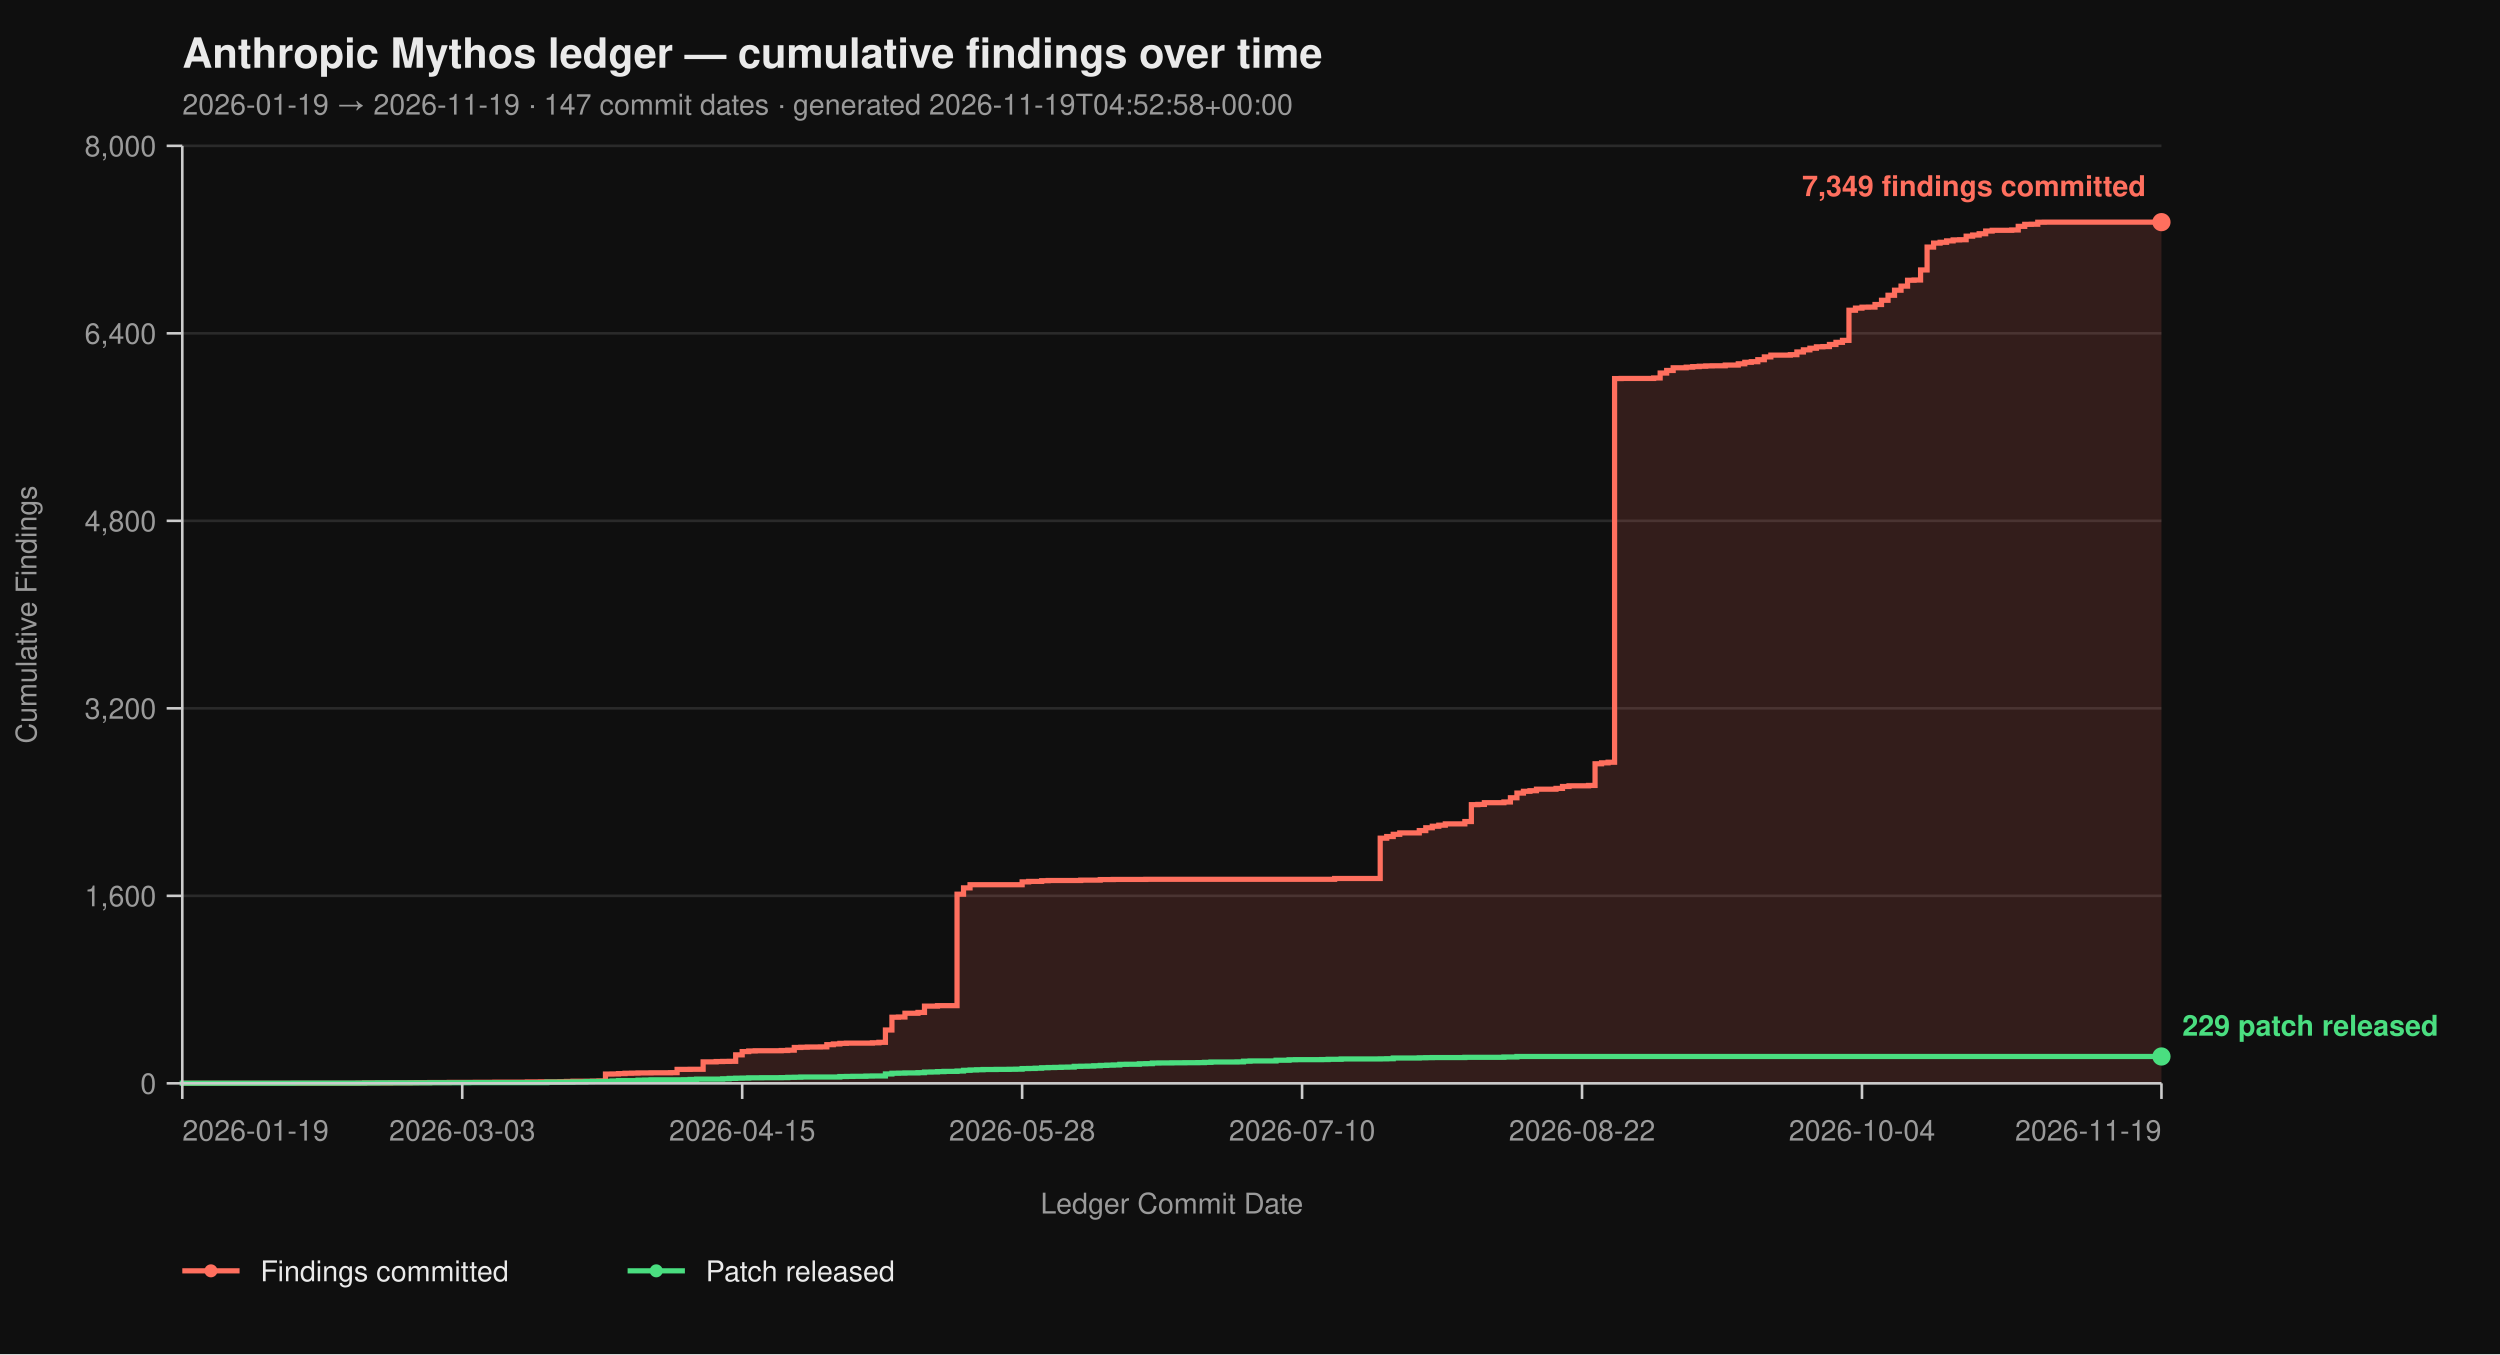
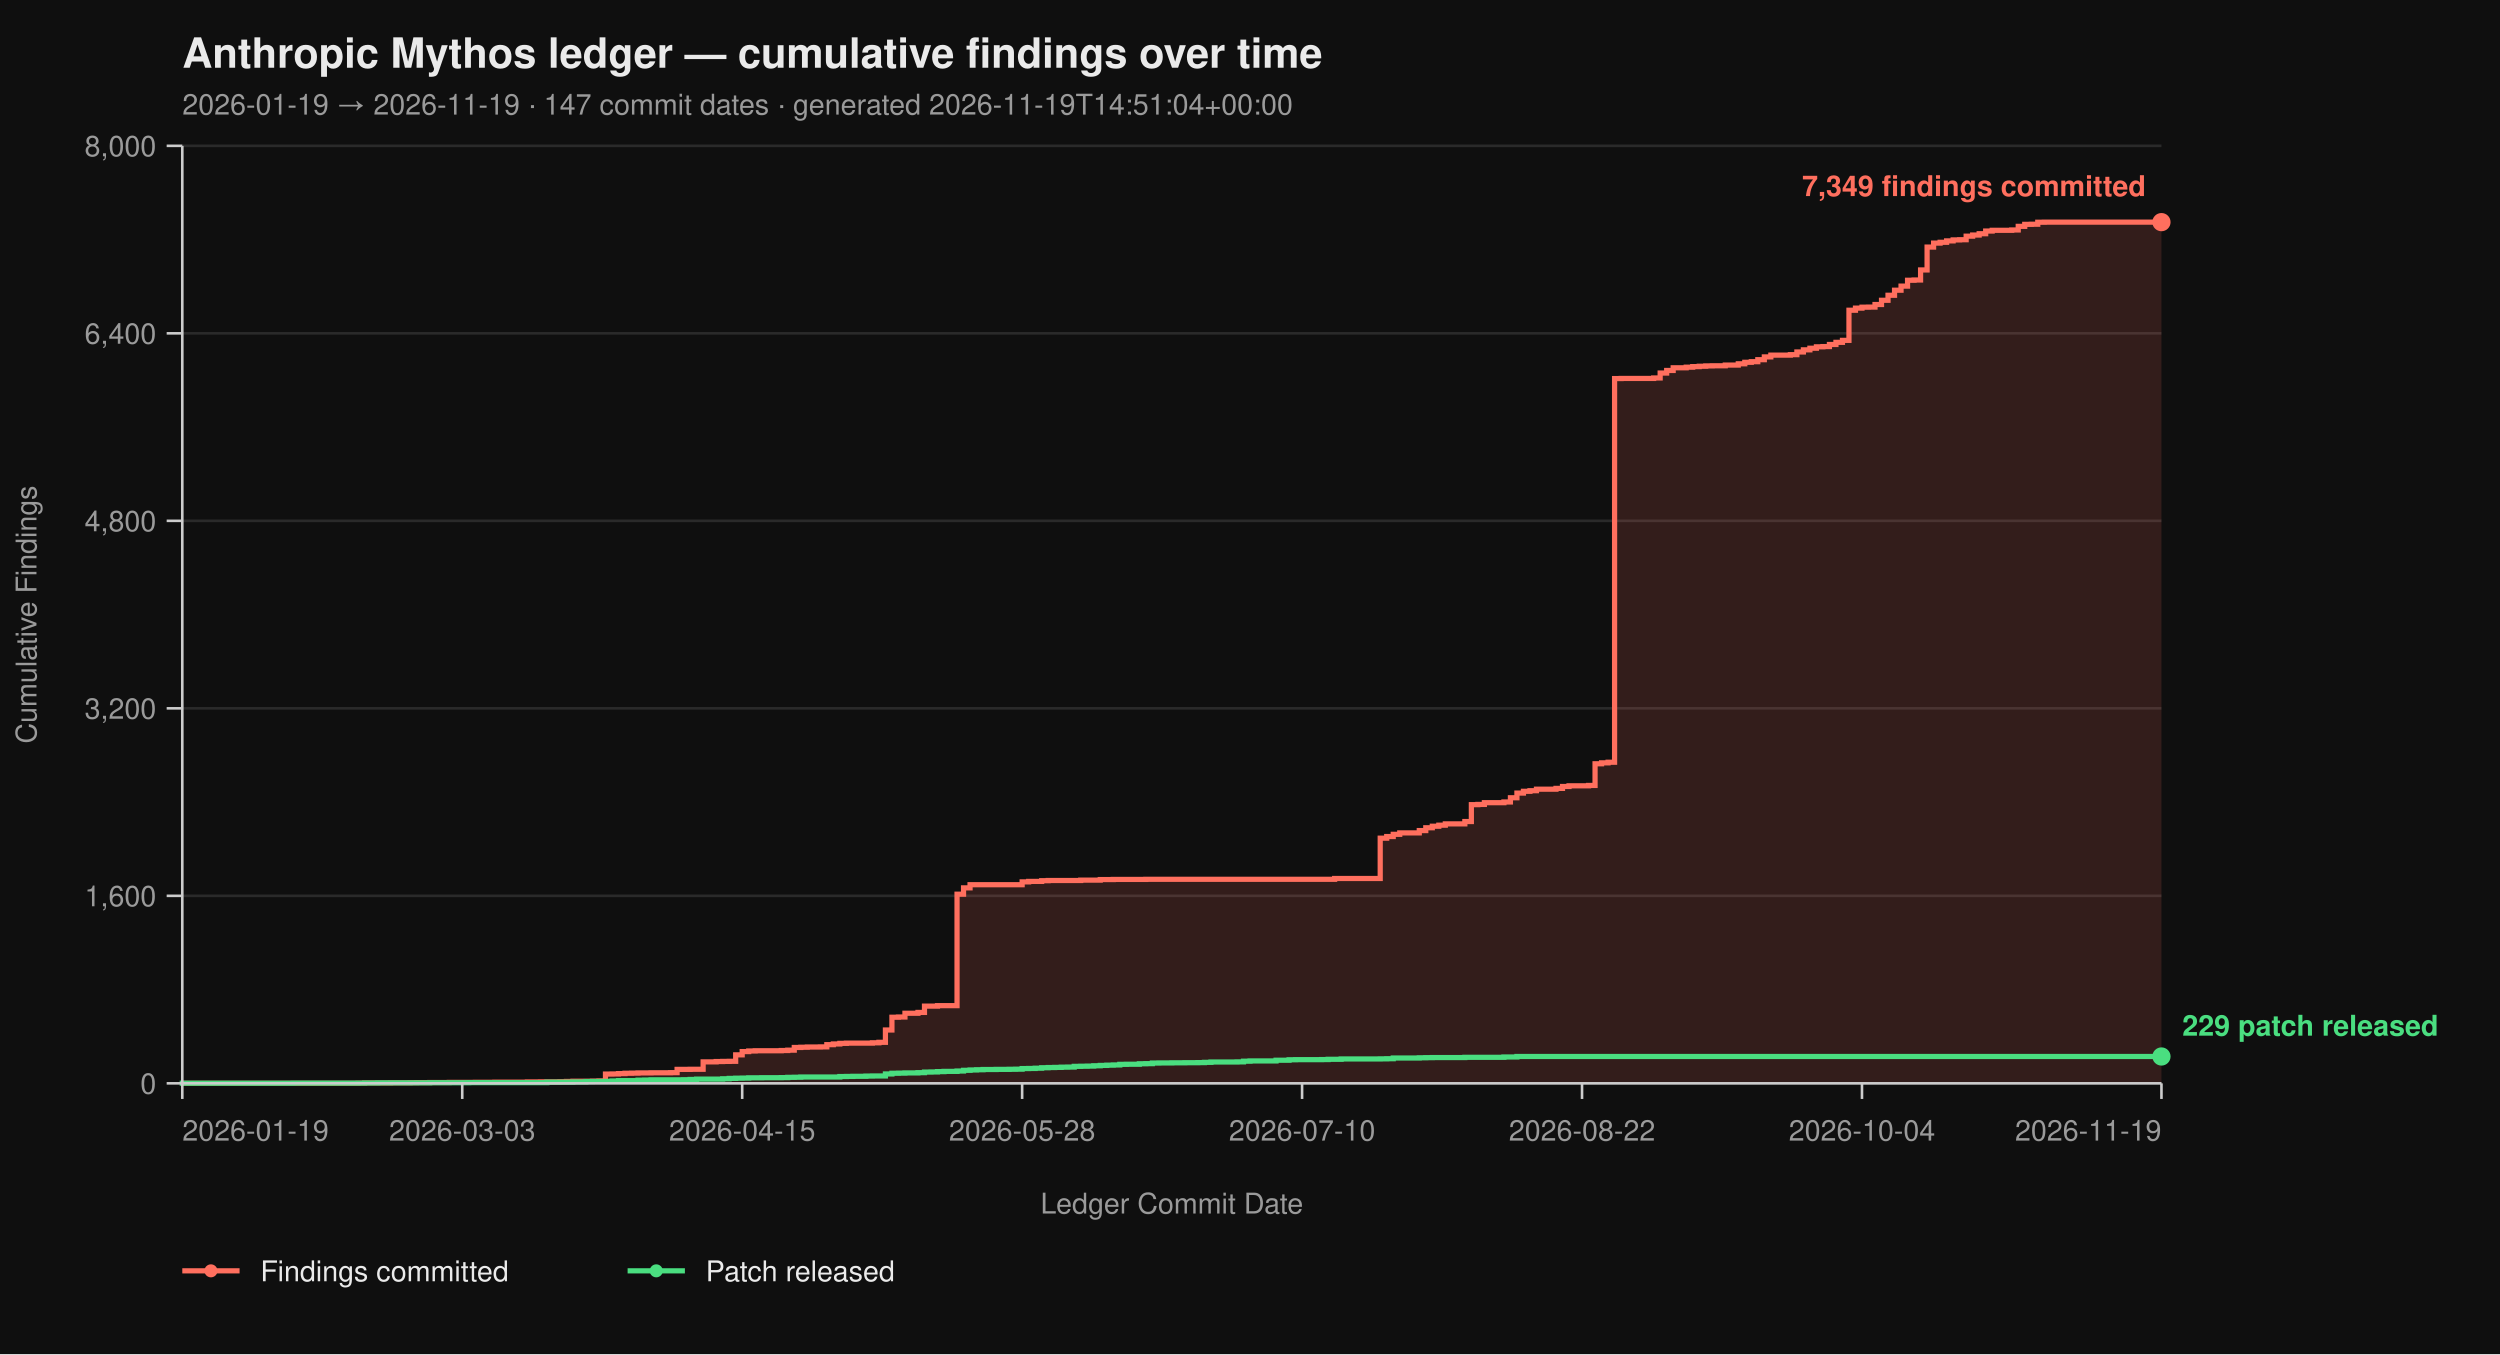
<svg xmlns="http://www.w3.org/2000/svg" viewBox="0 0 960 520" width="960" height="520" font-family="-apple-system, BlinkMacSystemFont, 'Segoe UI', Helvetica, Arial, sans-serif">
  <rect width="100%" height="100%" fill="#0f0f0f" />
  <text x="70" y="26" fill="#eaeaea" font-size="16" font-weight="700">Anthropic Mythos ledger — cumulative findings over time</text>
-   <text x="70" y="44" fill="#9a9a9a" font-size="11">2026-01-19 → 2026-11-19  ·  147 commit dates  ·  generated 2026-11-19T04:52:58+00:00</text>
+   <text x="70" y="44" fill="#9a9a9a" font-size="11">2026-01-19 → 2026-11-19  ·  147 commit dates  ·  generated 2026-11-19T14:51:04+00:00</text>
  <line x1="70" y1="416.00" x2="830" y2="416.00" stroke="#2a2a2a" stroke-width="1" />
  <line x1="70" y1="344.00" x2="830" y2="344.00" stroke="#2a2a2a" stroke-width="1" />
  <line x1="70" y1="272.00" x2="830" y2="272.00" stroke="#2a2a2a" stroke-width="1" />
  <line x1="70" y1="200.00" x2="830" y2="200.00" stroke="#2a2a2a" stroke-width="1" />
  <line x1="70" y1="128.00" x2="830" y2="128.00" stroke="#2a2a2a" stroke-width="1" />
  <line x1="70" y1="56.00" x2="830" y2="56.00" stroke="#2a2a2a" stroke-width="1" />
  <path d="M 70.00 416.00 L 137.50 416.00 L 137.50 415.95 L 140.00 415.95 L 140.00 415.87 L 150.00 415.87 L 150.00 415.82 L 157.50 415.82 L 157.50 415.77 L 160.00 415.77 L 160.00 415.73 L 165.00 415.73 L 165.00 415.69 L 172.50 415.69 L 172.50 415.64 L 182.50 415.64 L 182.50 415.60 L 190.00 415.60 L 190.00 415.55 L 202.50 415.55 L 202.50 415.46 L 207.50 415.46 L 207.50 415.42 L 215.00 415.42 L 215.00 415.37 L 217.50 415.37 L 217.50 415.28 L 220.00 415.28 L 220.00 415.19 L 227.50 415.19 L 227.50 415.14 L 230.00 415.14 L 230.00 415.06 L 232.50 415.06 L 232.50 412.44 L 235.00 412.44 L 235.00 412.40 L 237.50 412.40 L 237.50 412.26 L 240.00 412.26 L 240.00 412.13 L 242.50 412.13 L 242.50 412.08 L 245.00 412.08 L 245.00 412.00 L 250.00 412.00 L 250.00 411.95 L 257.50 411.95 L 257.50 411.90 L 260.00 411.90 L 260.00 410.64 L 265.00 410.64 L 265.00 410.60 L 270.00 410.60 L 270.00 407.76 L 275.00 407.76 L 275.00 407.63 L 277.50 407.63 L 277.50 407.58 L 280.00 407.58 L 280.00 407.54 L 282.50 407.54 L 282.50 405.06 L 285.00 405.06 L 285.00 403.81 L 287.50 403.81 L 287.50 403.58 L 290.00 403.58 L 290.00 403.49 L 300.00 403.49 L 300.00 403.40 L 302.50 403.40 L 302.50 403.26 L 305.00 403.26 L 305.00 402.23 L 307.50 402.23 L 307.50 402.14 L 310.00 402.14 L 310.00 402.05 L 315.00 402.05 L 315.00 402.00 L 317.50 402.00 L 317.50 401.15 L 320.00 401.15 L 320.00 400.88 L 322.50 400.88 L 322.50 400.65 L 325.00 400.65 L 325.00 400.56 L 335.00 400.56 L 335.00 400.43 L 337.50 400.43 L 337.50 400.25 L 340.00 400.25 L 340.00 395.52 L 342.50 395.52 L 342.50 390.62 L 345.00 390.62 L 345.00 390.53 L 347.50 390.53 L 347.50 389.09 L 352.50 389.09 L 352.50 388.77 L 355.00 388.77 L 355.00 386.35 L 360.00 386.35 L 360.00 386.17 L 367.50 386.17 L 367.50 343.37 L 370.00 343.37 L 370.00 340.94 L 372.50 340.94 L 372.50 339.73 L 392.50 339.73 L 392.50 338.64 L 395.00 338.64 L 395.00 338.46 L 400.00 338.46 L 400.00 338.19 L 402.50 338.19 L 402.50 338.11 L 415.00 338.11 L 415.00 337.97 L 422.50 337.97 L 422.50 337.75 L 427.50 337.75 L 427.50 337.70 L 440.00 337.70 L 440.00 337.65 L 512.50 337.65 L 512.50 337.34 L 530.00 337.34 L 530.00 321.86 L 532.50 321.86 L 532.50 321.23 L 535.00 321.23 L 535.00 320.38 L 537.50 320.38 L 537.50 319.83 L 545.00 319.83 L 545.00 318.94 L 547.50 318.94 L 547.50 317.86 L 550.00 317.86 L 550.00 317.27 L 552.50 317.27 L 552.50 316.87 L 555.00 316.87 L 555.00 316.37 L 562.50 316.37 L 562.50 315.47 L 565.00 315.47 L 565.00 308.99 L 567.50 308.99 L 567.50 308.90 L 570.00 308.90 L 570.00 308.23 L 577.50 308.23 L 577.50 307.96 L 580.00 307.96 L 580.00 306.34 L 582.50 306.34 L 582.50 304.54 L 585.00 304.54 L 585.00 303.86 L 587.50 303.86 L 587.50 303.63 L 590.00 303.63 L 590.00 303.05 L 597.50 303.05 L 597.50 302.74 L 600.00 302.74 L 600.00 302.01 L 602.50 302.01 L 602.50 301.75 L 610.00 301.75 L 610.00 301.61 L 612.50 301.61 L 612.50 293.29 L 615.00 293.29 L 615.00 292.93 L 617.50 292.93 L 617.50 292.70 L 620.00 292.70 L 620.00 145.37 L 622.50 145.37 L 622.50 145.32 L 635.00 145.32 L 635.00 145.14 L 637.50 145.14 L 637.50 143.25 L 640.00 143.25 L 640.00 142.26 L 642.50 142.26 L 642.50 141.23 L 647.50 141.23 L 647.50 141.00 L 650.00 141.00 L 650.00 140.78 L 652.50 140.78 L 652.50 140.64 L 655.00 140.64 L 655.00 140.51 L 657.50 140.51 L 657.50 140.46 L 662.50 140.46 L 662.50 140.19 L 667.50 140.19 L 667.50 139.70 L 670.00 139.70 L 670.00 139.12 L 672.50 139.12 L 672.50 138.89 L 675.00 138.89 L 675.00 138.12 L 677.50 138.12 L 677.50 137.05 L 680.00 137.05 L 680.00 136.37 L 687.50 136.37 L 687.50 136.19 L 690.00 136.19 L 690.00 135.16 L 692.50 135.16 L 692.50 134.34 L 695.00 134.34 L 695.00 133.72 L 697.50 133.72 L 697.50 133.18 L 700.00 133.18 L 700.00 133.08 L 702.50 133.08 L 702.50 132.28 L 705.00 132.28 L 705.00 131.46 L 707.50 131.46 L 707.50 130.70 L 710.00 130.70 L 710.00 119.13 L 712.50 119.13 L 712.50 118.32 L 715.00 118.32 L 715.00 117.96 L 717.50 117.96 L 717.50 117.92 L 720.00 117.92 L 720.00 116.93 L 722.50 116.93 L 722.50 115.31 L 725.00 115.31 L 725.00 113.38 L 727.50 113.38 L 727.50 111.44 L 730.00 111.44 L 730.00 109.87 L 732.50 109.87 L 732.50 107.62 L 735.00 107.62 L 735.00 107.52 L 737.50 107.52 L 737.50 103.66 L 740.00 103.66 L 740.00 94.88 L 742.50 94.88 L 742.50 93.35 L 745.00 93.35 L 745.00 93.04 L 747.50 93.04 L 747.50 92.50 L 750.00 92.50 L 750.00 92.13 L 752.50 92.13 L 752.50 92.05 L 755.00 92.05 L 755.00 90.69 L 757.50 90.69 L 757.50 90.25 L 760.00 90.25 L 760.00 89.75 L 762.50 89.75 L 762.50 88.72 L 765.00 88.72 L 765.00 88.44 L 772.50 88.44 L 772.50 88.31 L 775.00 88.31 L 775.00 86.92 L 777.50 86.92 L 777.50 86.15 L 780.00 86.15 L 780.00 86.10 L 782.50 86.10 L 782.50 85.34 L 785.00 85.34 L 785.00 85.30 L 830.00 85.30 L 830.00 416.00 Z" fill="#ff6f5e26" stroke="none" />
  <path d="M 70.00 416.00 L 137.50 416.00 L 137.50 415.95 L 140.00 415.95 L 140.00 415.87 L 150.00 415.87 L 150.00 415.82 L 157.50 415.82 L 157.50 415.77 L 160.00 415.77 L 160.00 415.73 L 165.00 415.73 L 165.00 415.69 L 172.50 415.69 L 172.50 415.64 L 182.50 415.64 L 182.50 415.60 L 190.00 415.60 L 190.00 415.55 L 202.50 415.55 L 202.50 415.46 L 207.50 415.46 L 207.50 415.42 L 215.00 415.42 L 215.00 415.37 L 217.50 415.37 L 217.50 415.28 L 220.00 415.28 L 220.00 415.19 L 227.50 415.19 L 227.50 415.14 L 230.00 415.14 L 230.00 415.06 L 232.50 415.06 L 232.50 412.44 L 235.00 412.44 L 235.00 412.40 L 237.50 412.40 L 237.50 412.26 L 240.00 412.26 L 240.00 412.13 L 242.50 412.13 L 242.50 412.08 L 245.00 412.08 L 245.00 412.00 L 250.00 412.00 L 250.00 411.95 L 257.50 411.95 L 257.50 411.90 L 260.00 411.90 L 260.00 410.64 L 265.00 410.64 L 265.00 410.60 L 270.00 410.60 L 270.00 407.76 L 275.00 407.76 L 275.00 407.63 L 277.50 407.63 L 277.50 407.58 L 280.00 407.58 L 280.00 407.54 L 282.50 407.54 L 282.50 405.06 L 285.00 405.06 L 285.00 403.81 L 287.50 403.81 L 287.50 403.58 L 290.00 403.58 L 290.00 403.49 L 300.00 403.49 L 300.00 403.40 L 302.50 403.40 L 302.50 403.26 L 305.00 403.26 L 305.00 402.23 L 307.50 402.23 L 307.50 402.14 L 310.00 402.14 L 310.00 402.05 L 315.00 402.05 L 315.00 402.00 L 317.50 402.00 L 317.50 401.15 L 320.00 401.15 L 320.00 400.88 L 322.50 400.88 L 322.50 400.65 L 325.00 400.65 L 325.00 400.56 L 335.00 400.56 L 335.00 400.43 L 337.50 400.43 L 337.50 400.25 L 340.00 400.25 L 340.00 395.52 L 342.50 395.52 L 342.50 390.62 L 345.00 390.62 L 345.00 390.53 L 347.50 390.53 L 347.50 389.09 L 352.50 389.09 L 352.50 388.77 L 355.00 388.77 L 355.00 386.35 L 360.00 386.35 L 360.00 386.17 L 367.50 386.17 L 367.50 343.37 L 370.00 343.37 L 370.00 340.94 L 372.50 340.94 L 372.50 339.73 L 392.50 339.73 L 392.50 338.64 L 395.00 338.64 L 395.00 338.46 L 400.00 338.46 L 400.00 338.19 L 402.50 338.19 L 402.50 338.11 L 415.00 338.11 L 415.00 337.97 L 422.50 337.97 L 422.50 337.75 L 427.50 337.75 L 427.50 337.70 L 440.00 337.70 L 440.00 337.65 L 512.50 337.65 L 512.50 337.34 L 530.00 337.34 L 530.00 321.86 L 532.50 321.86 L 532.50 321.23 L 535.00 321.23 L 535.00 320.38 L 537.50 320.38 L 537.50 319.83 L 545.00 319.83 L 545.00 318.94 L 547.50 318.94 L 547.50 317.86 L 550.00 317.86 L 550.00 317.27 L 552.50 317.27 L 552.50 316.87 L 555.00 316.87 L 555.00 316.37 L 562.50 316.37 L 562.50 315.47 L 565.00 315.47 L 565.00 308.99 L 567.50 308.99 L 567.50 308.90 L 570.00 308.90 L 570.00 308.23 L 577.50 308.23 L 577.50 307.96 L 580.00 307.96 L 580.00 306.34 L 582.50 306.34 L 582.50 304.54 L 585.00 304.54 L 585.00 303.86 L 587.50 303.86 L 587.50 303.63 L 590.00 303.63 L 590.00 303.05 L 597.50 303.05 L 597.50 302.74 L 600.00 302.74 L 600.00 302.01 L 602.50 302.01 L 602.50 301.75 L 610.00 301.75 L 610.00 301.61 L 612.50 301.61 L 612.50 293.29 L 615.00 293.29 L 615.00 292.93 L 617.50 292.93 L 617.50 292.70 L 620.00 292.70 L 620.00 145.37 L 622.50 145.37 L 622.50 145.32 L 635.00 145.32 L 635.00 145.14 L 637.50 145.14 L 637.50 143.25 L 640.00 143.25 L 640.00 142.26 L 642.50 142.26 L 642.50 141.23 L 647.50 141.23 L 647.50 141.00 L 650.00 141.00 L 650.00 140.78 L 652.50 140.78 L 652.50 140.64 L 655.00 140.64 L 655.00 140.51 L 657.50 140.51 L 657.50 140.46 L 662.50 140.46 L 662.50 140.19 L 667.50 140.19 L 667.50 139.70 L 670.00 139.70 L 670.00 139.12 L 672.50 139.12 L 672.50 138.89 L 675.00 138.89 L 675.00 138.12 L 677.50 138.12 L 677.50 137.05 L 680.00 137.05 L 680.00 136.37 L 687.50 136.37 L 687.50 136.19 L 690.00 136.19 L 690.00 135.16 L 692.50 135.16 L 692.50 134.34 L 695.00 134.34 L 695.00 133.72 L 697.50 133.72 L 697.50 133.18 L 700.00 133.18 L 700.00 133.08 L 702.50 133.08 L 702.50 132.28 L 705.00 132.28 L 705.00 131.46 L 707.50 131.46 L 707.50 130.70 L 710.00 130.70 L 710.00 119.13 L 712.50 119.13 L 712.50 118.32 L 715.00 118.32 L 715.00 117.96 L 717.50 117.96 L 717.50 117.92 L 720.00 117.92 L 720.00 116.93 L 722.50 116.93 L 722.50 115.31 L 725.00 115.31 L 725.00 113.38 L 727.50 113.38 L 727.50 111.44 L 730.00 111.44 L 730.00 109.87 L 732.50 109.87 L 732.50 107.62 L 735.00 107.62 L 735.00 107.52 L 737.50 107.52 L 737.50 103.66 L 740.00 103.66 L 740.00 94.88 L 742.50 94.88 L 742.50 93.35 L 745.00 93.35 L 745.00 93.04 L 747.50 93.04 L 747.50 92.50 L 750.00 92.50 L 750.00 92.13 L 752.50 92.13 L 752.50 92.05 L 755.00 92.05 L 755.00 90.69 L 757.50 90.69 L 757.50 90.25 L 760.00 90.25 L 760.00 89.75 L 762.50 89.75 L 762.50 88.72 L 765.00 88.72 L 765.00 88.44 L 772.50 88.44 L 772.50 88.31 L 775.00 88.31 L 775.00 86.92 L 777.50 86.92 L 777.50 86.15 L 780.00 86.15 L 780.00 86.10 L 782.50 86.10 L 782.50 85.34 L 785.00 85.34 L 785.00 85.30 L 830.00 85.30" fill="none" stroke="#ff6f5e" stroke-width="2" stroke-linejoin="miter" stroke-linecap="butt" />
  <path d="M 70.00 416.00 L 70.00 416.00 L 70.00 415.95 L 112.50 415.95 L 112.50 415.91 L 140.00 415.91 L 140.00 415.87 L 145.00 415.87 L 145.00 415.82 L 165.00 415.82 L 165.00 415.77 L 180.00 415.77 L 180.00 415.73 L 210.00 415.73 L 210.00 415.55 L 220.00 415.55 L 220.00 415.46 L 225.00 415.46 L 225.00 415.32 L 227.50 415.32 L 227.50 415.28 L 232.50 415.28 L 232.50 415.24 L 235.00 415.24 L 235.00 415.10 L 237.50 415.10 L 237.50 414.96 L 245.00 414.96 L 245.00 414.79 L 247.50 414.79 L 247.50 414.74 L 250.00 414.74 L 250.00 414.65 L 262.50 414.65 L 262.50 414.61 L 265.00 414.61 L 265.00 414.51 L 267.50 414.51 L 267.50 414.38 L 277.50 414.38 L 277.50 414.25 L 280.00 414.25 L 280.00 414.11 L 282.50 414.11 L 282.50 414.02 L 285.00 414.02 L 285.00 413.98 L 287.50 413.98 L 287.50 413.88 L 292.50 413.88 L 292.50 413.84 L 300.00 413.84 L 300.00 413.80 L 302.50 413.80 L 302.50 413.70 L 305.00 413.70 L 305.00 413.66 L 307.50 413.66 L 307.50 413.57 L 322.50 413.57 L 322.50 413.39 L 325.00 413.39 L 325.00 413.35 L 327.50 413.35 L 327.50 413.30 L 332.50 413.30 L 332.50 413.21 L 335.00 413.21 L 335.00 413.17 L 340.00 413.17 L 340.00 412.40 L 342.50 412.40 L 342.50 412.13 L 345.00 412.13 L 345.00 412.08 L 347.50 412.08 L 347.50 412.00 L 352.50 412.00 L 352.50 411.90 L 355.00 411.90 L 355.00 411.68 L 357.50 411.68 L 357.50 411.63 L 360.00 411.63 L 360.00 411.50 L 362.50 411.50 L 362.50 411.41 L 367.50 411.41 L 367.50 411.27 L 370.00 411.27 L 370.00 411.00 L 372.50 411.00 L 372.50 410.87 L 375.00 410.87 L 375.00 410.78 L 377.50 410.78 L 377.50 410.69 L 382.50 410.69 L 382.50 410.64 L 387.50 410.64 L 387.50 410.60 L 390.00 410.60 L 390.00 410.56 L 392.50 410.56 L 392.50 410.33 L 395.00 410.33 L 395.00 410.29 L 397.50 410.29 L 397.50 410.19 L 400.00 410.19 L 400.00 410.01 L 402.50 410.01 L 402.50 409.93 L 405.00 409.93 L 405.00 409.88 L 407.50 409.88 L 407.50 409.79 L 410.00 409.79 L 410.00 409.75 L 412.50 409.75 L 412.50 409.48 L 415.00 409.48 L 415.00 409.43 L 417.50 409.43 L 417.50 409.38 L 420.00 409.38 L 420.00 409.25 L 422.50 409.25 L 422.50 409.12 L 425.00 409.12 L 425.00 409.02 L 427.50 409.02 L 427.50 408.94 L 430.00 408.94 L 430.00 408.71 L 432.50 408.71 L 432.50 408.67 L 437.50 408.67 L 437.50 408.49 L 440.00 408.49 L 440.00 408.44 L 442.50 408.44 L 442.50 408.21 L 445.00 408.21 L 445.00 408.17 L 450.00 408.17 L 450.00 408.12 L 455.00 408.12 L 455.00 408.08 L 460.00 408.08 L 460.00 408.04 L 462.50 408.04 L 462.50 407.94 L 465.00 407.94 L 465.00 407.81 L 475.00 407.81 L 475.00 407.76 L 477.50 407.76 L 477.50 407.50 L 480.00 407.50 L 480.00 407.40 L 490.00 407.40 L 490.00 407.13 L 495.00 407.13 L 495.00 406.95 L 497.50 406.95 L 497.50 406.91 L 507.50 406.91 L 507.50 406.87 L 510.00 406.87 L 510.00 406.77 L 515.00 406.77 L 515.00 406.64 L 530.00 406.64 L 530.00 406.60 L 532.50 406.60 L 532.50 406.55 L 535.00 406.55 L 535.00 406.28 L 545.00 406.28 L 545.00 406.19 L 547.50 406.19 L 547.50 406.14 L 550.00 406.14 L 550.00 406.10 L 562.50 406.10 L 562.50 406.01 L 577.50 406.01 L 577.50 405.88 L 582.50 405.88 L 582.50 405.69 L 830.00 405.69" fill="none" stroke="#4ade80" stroke-width="2" stroke-linejoin="miter" stroke-linecap="butt" />
  <line x1="70" y1="56" x2="70" y2="416" stroke="#cccccc" stroke-width="1" />
  <line x1="70" y1="416" x2="830" y2="416" stroke="#cccccc" stroke-width="1" />
  <line x1="64" y1="416.00" x2="70" y2="416.00" stroke="#cccccc" stroke-width="1" />
  <line x1="64" y1="344.00" x2="70" y2="344.00" stroke="#cccccc" stroke-width="1" />
  <line x1="64" y1="272.00" x2="70" y2="272.00" stroke="#cccccc" stroke-width="1" />
  <line x1="64" y1="200.00" x2="70" y2="200.00" stroke="#cccccc" stroke-width="1" />
  <line x1="64" y1="128.00" x2="70" y2="128.00" stroke="#cccccc" stroke-width="1" />
  <line x1="64" y1="56.00" x2="70" y2="56.00" stroke="#cccccc" stroke-width="1" />
  <text x="60" y="420.00" text-anchor="end" fill="#9a9a9a" font-size="11">0</text>
  <text x="60" y="348.00" text-anchor="end" fill="#9a9a9a" font-size="11">1,600</text>
  <text x="60" y="276.00" text-anchor="end" fill="#9a9a9a" font-size="11">3,200</text>
  <text x="60" y="204.00" text-anchor="end" fill="#9a9a9a" font-size="11">4,800</text>
  <text x="60" y="132.00" text-anchor="end" fill="#9a9a9a" font-size="11">6,400</text>
  <text x="60" y="60.00" text-anchor="end" fill="#9a9a9a" font-size="11">8,000</text>
  <text x="14" y="236.00" fill="#9a9a9a" font-size="11" transform="rotate(-90 14 236.00)" text-anchor="middle">Cumulative Findings</text>
  <line x1="70.00" y1="416" x2="70.00" y2="422" stroke="#cccccc" stroke-width="1" />
  <line x1="177.50" y1="416" x2="177.50" y2="422" stroke="#cccccc" stroke-width="1" />
  <line x1="285.00" y1="416" x2="285.00" y2="422" stroke="#cccccc" stroke-width="1" />
  <line x1="392.50" y1="416" x2="392.50" y2="422" stroke="#cccccc" stroke-width="1" />
  <line x1="500.00" y1="416" x2="500.00" y2="422" stroke="#cccccc" stroke-width="1" />
  <line x1="607.50" y1="416" x2="607.50" y2="422" stroke="#cccccc" stroke-width="1" />
  <line x1="715.00" y1="416" x2="715.00" y2="422" stroke="#cccccc" stroke-width="1" />
  <line x1="830.00" y1="416" x2="830.00" y2="422" stroke="#cccccc" stroke-width="1" />
  <text x="70.00" y="438" text-anchor="start" fill="#9a9a9a" font-size="11">2026-01-19</text>
  <text x="177.50" y="438" text-anchor="middle" fill="#9a9a9a" font-size="11">2026-03-03</text>
  <text x="285.00" y="438" text-anchor="middle" fill="#9a9a9a" font-size="11">2026-04-15</text>
  <text x="392.50" y="438" text-anchor="middle" fill="#9a9a9a" font-size="11">2026-05-28</text>
  <text x="500.00" y="438" text-anchor="middle" fill="#9a9a9a" font-size="11">2026-07-10</text>
  <text x="607.50" y="438" text-anchor="middle" fill="#9a9a9a" font-size="11">2026-08-22</text>
  <text x="715.00" y="438" text-anchor="middle" fill="#9a9a9a" font-size="11">2026-10-04</text>
  <text x="830.00" y="438" text-anchor="end" fill="#9a9a9a" font-size="11">2026-11-19</text>
  <text x="450.00" y="466" fill="#9a9a9a" font-size="11" text-anchor="middle">Ledger Commit Date</text>
  <circle cx="830.00" cy="85.30" r="3.5" fill="#ff6f5e" />
  <text x="824.00" y="75.30" text-anchor="end" fill="#ff6f5e" font-size="11" font-weight="600">7,349 findings committed</text>
  <circle cx="830.00" cy="405.69" r="3.5" fill="#4ade80" />
  <text x="838.00" y="397.69" text-anchor="start" fill="#4ade80" font-size="11" font-weight="600">229 patch released</text>
  <line x1="70" y1="488" x2="92" y2="488" stroke="#ff6f5e" stroke-width="2" />
  <circle cx="81" cy="488" r="2.5" fill="#ff6f5e" />
  <text x="100" y="492" fill="#eaeaea" font-size="11">Findings committed</text>
  <line x1="241.0" y1="488" x2="263.0" y2="488" stroke="#4ade80" stroke-width="2" />
  <circle cx="252.0" cy="488" r="2.5" fill="#4ade80" />
  <text x="271.0" y="492" fill="#eaeaea" font-size="11">Patch released</text>
</svg>
